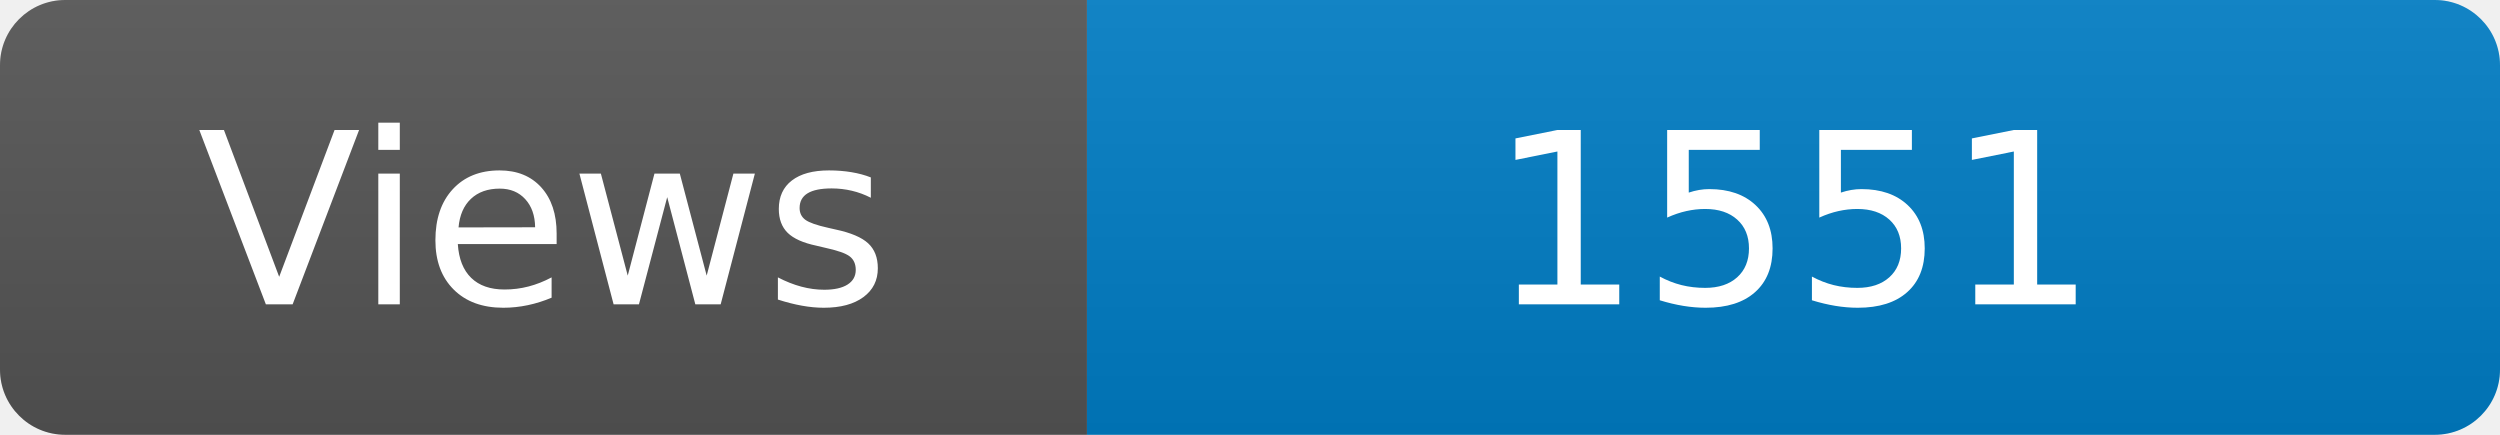
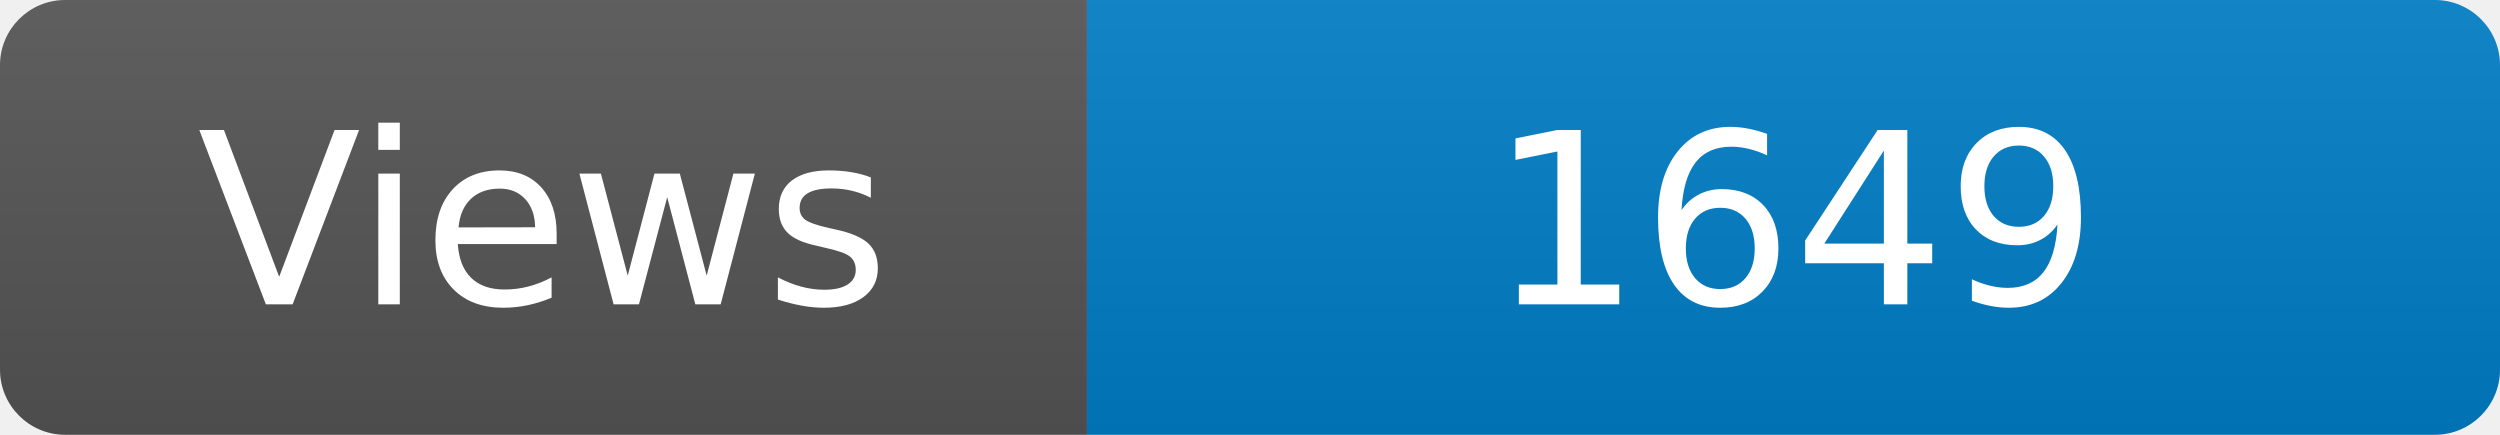
<svg xmlns="http://www.w3.org/2000/svg" width="115" height="20" role="img" aria-label="Maintained?: yes">
  <linearGradient id="s" x2="0" y2="100%">
    <stop offset="0" stop-color="#bbb" stop-opacity=".1" />
    <stop offset="1" stop-opacity=".1" />
  </linearGradient>
  <clipPath id="r">
    <rect width="115" height="20" rx="3" fill="#fff" />
  </clipPath>
  <g clip-path="url(#r)">
    <rect width="50" height="20" fill="#555" />
    <rect x="50" width="160" height="20" fill="#007ec6" />
    <rect width="115" height="20" fill="url(#s)" />
  </g>
  <g fill="#fff" text-anchor="middle" font-family="Verdana,Geneva,DejaVu Sans,sans-serif" font-size="110">
    <text x="250" y="140" transform="scale(.1)" fill="#fff">Views</text>
-     <text x="825" y="140" transform="scale(.1)" fill="#fff">1551</text>
+     <text x="825" y="140" transform="scale(.1)" fill="#fff">1649</text>
  </g>
</svg>
